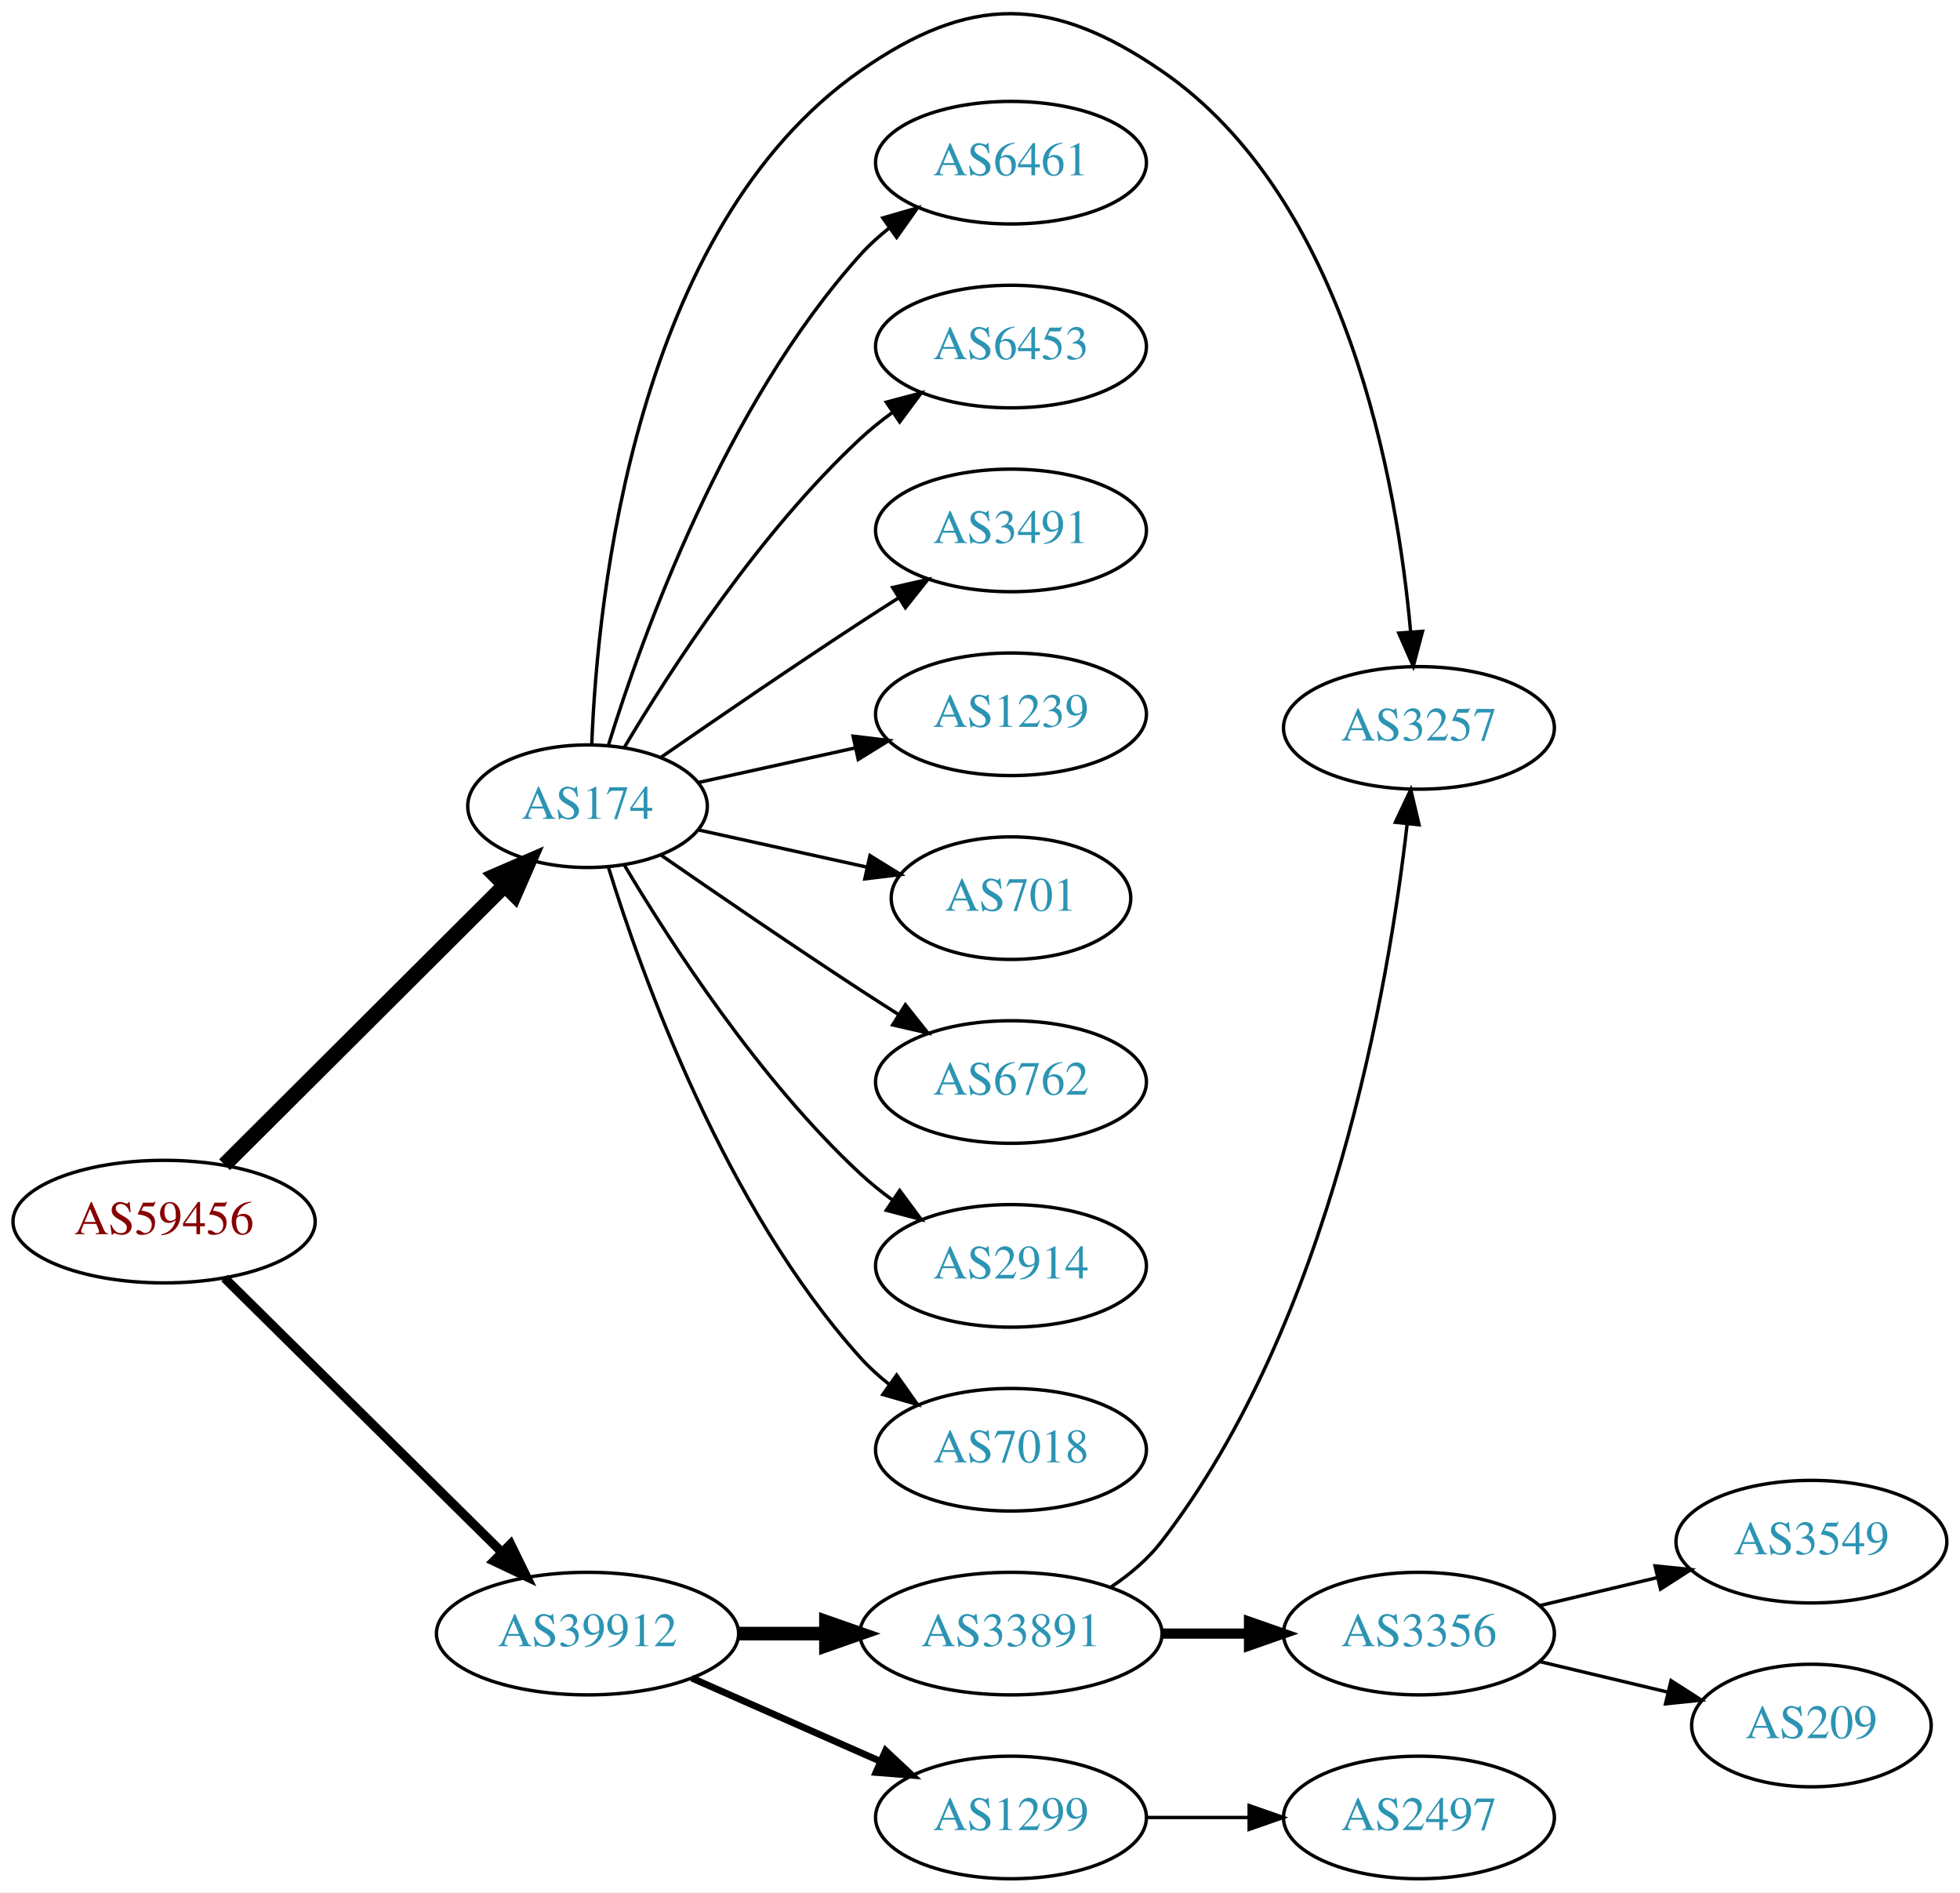
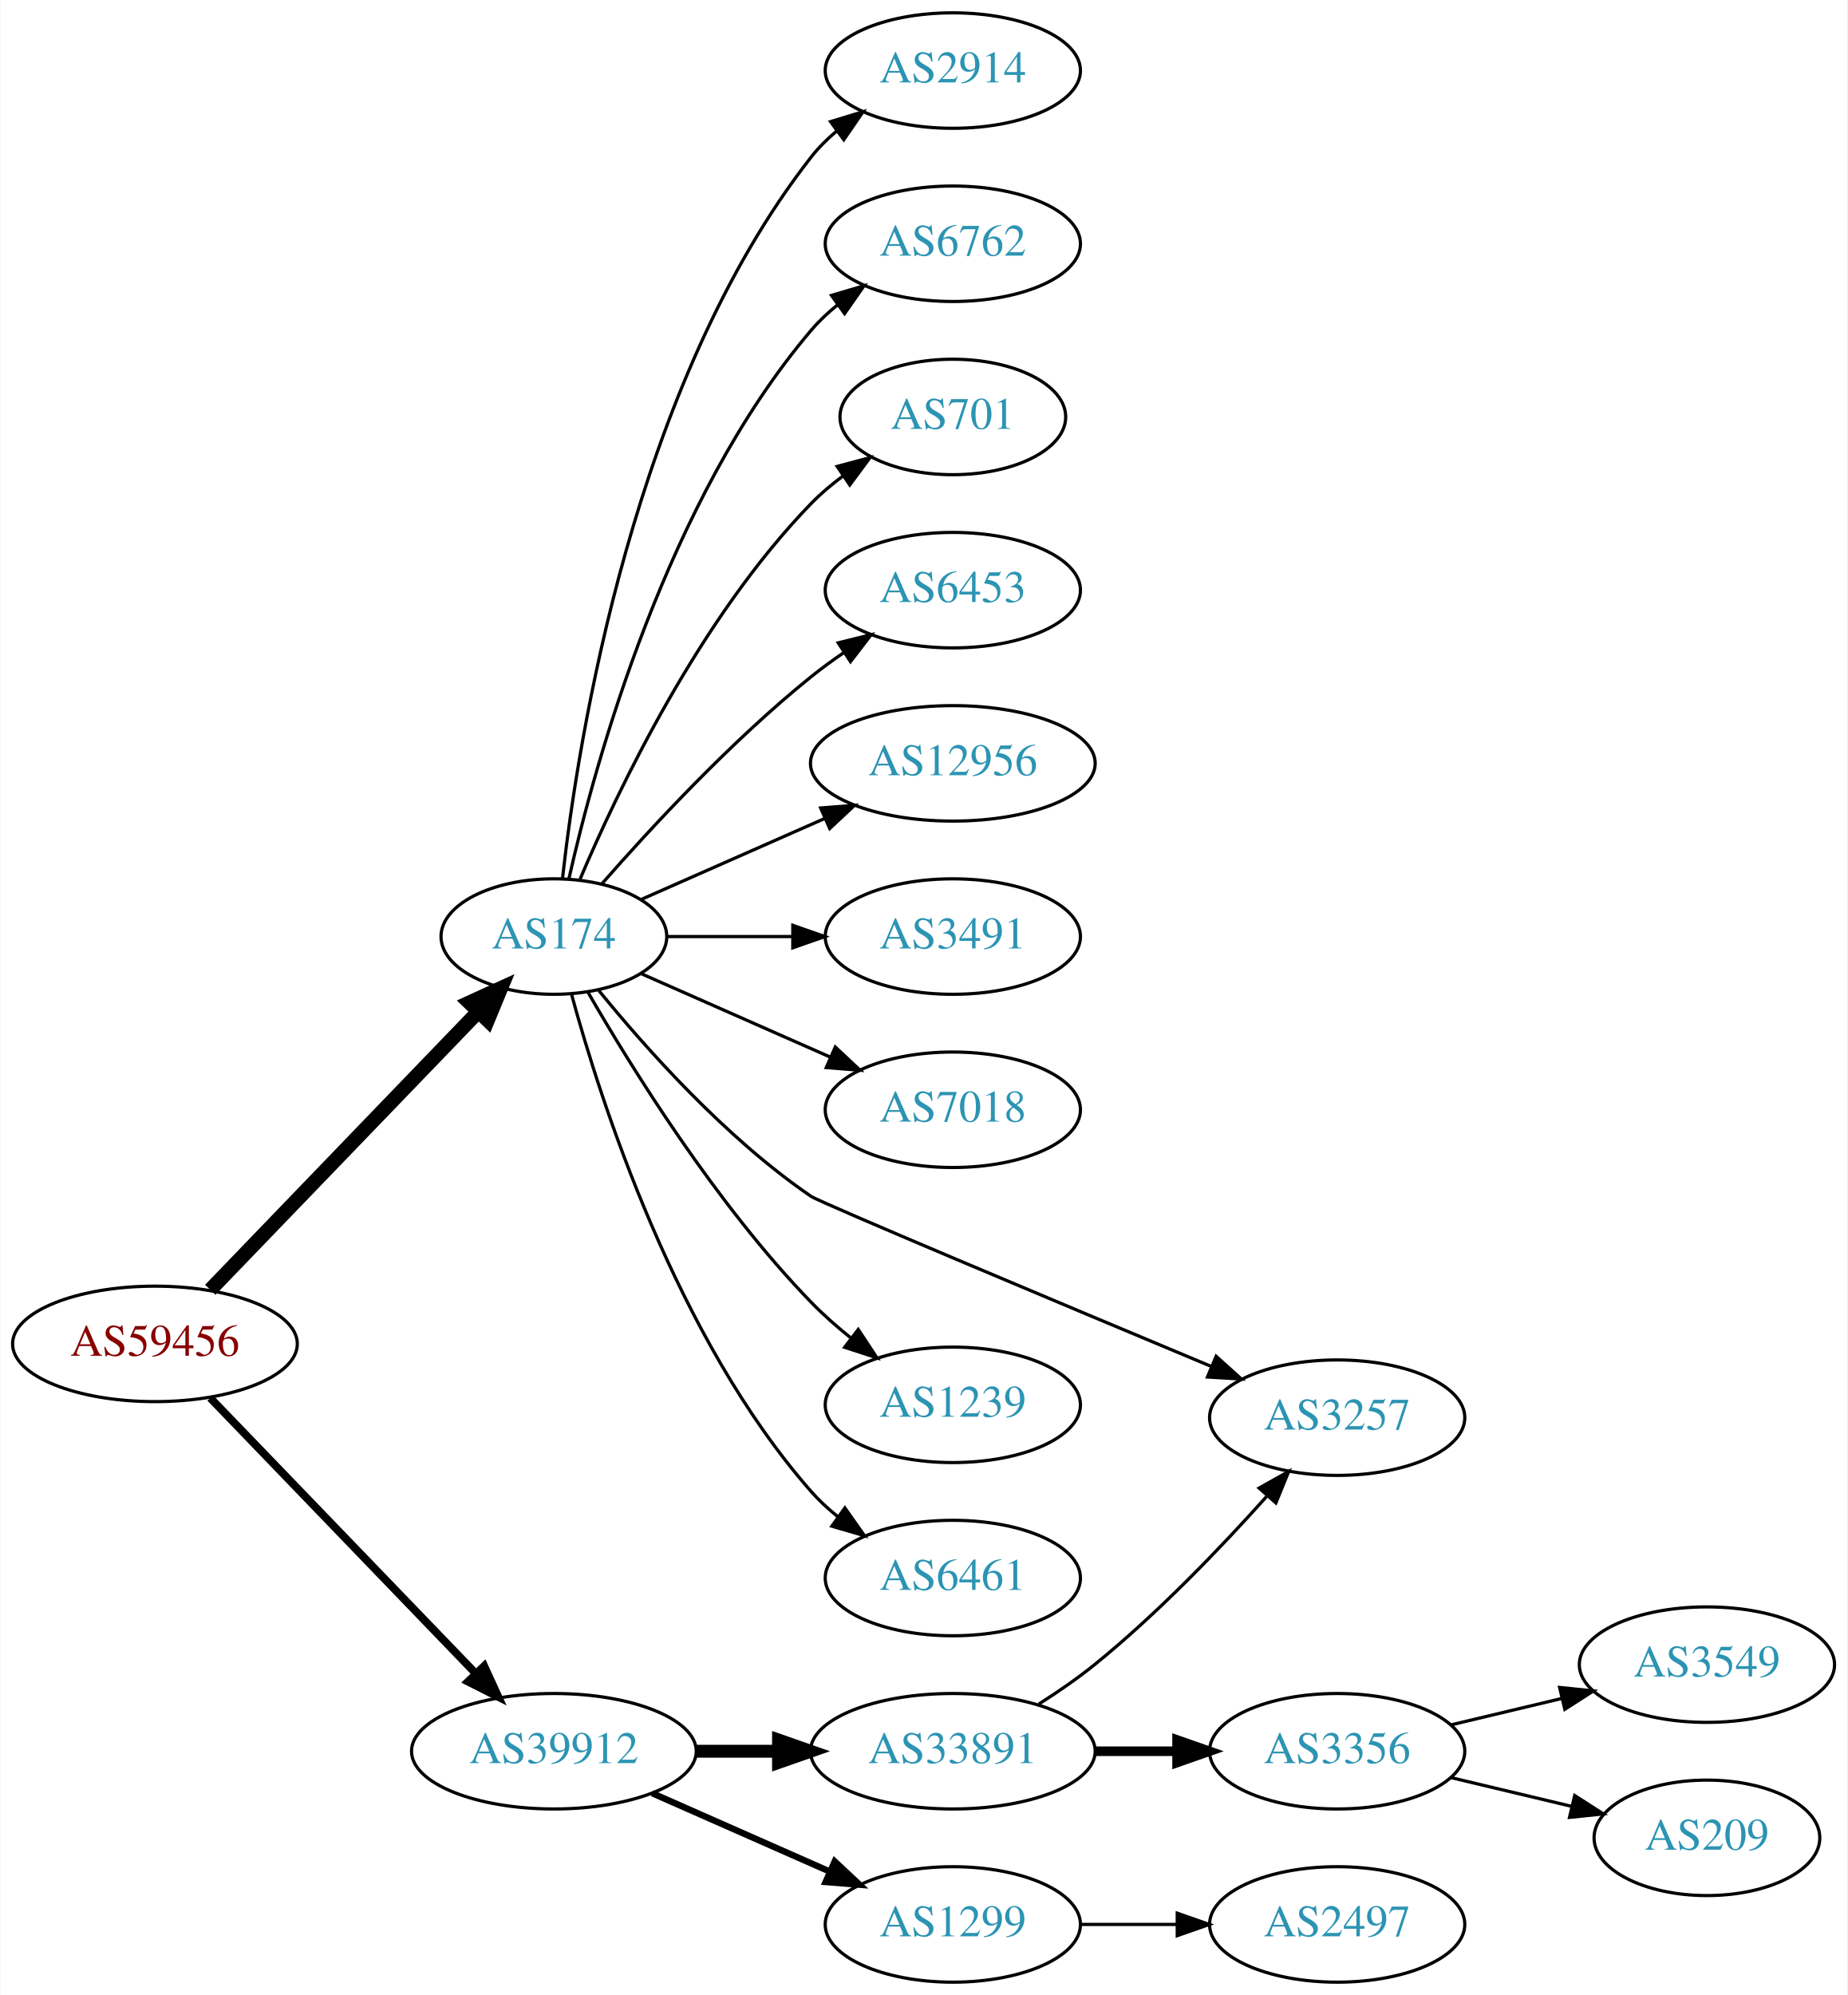
- <svg xmlns="http://www.w3.org/2000/svg" xmlns:xlink="http://www.w3.org/1999/xlink" width="576pt" height="556pt" viewBox="0.00 0.00 575.76 555.78">
-   <g id="graph0" class="graph" transform="scale(1 1) rotate(0) translate(4 551.782)">
-     <polygon fill="white" stroke="none" points="-4,4 -4,-551.782 571.762,-551.782 571.762,4 -4,4" />
+ <svg xmlns="http://www.w3.org/2000/svg" xmlns:xlink="http://www.w3.org/1999/xlink" width="576pt" height="622pt" viewBox="0.00 0.00 575.76 622.00">
+   <g id="graph0" class="graph" transform="scale(1 1) rotate(0) translate(4 618)">
+     <polygon fill="white" stroke="none" points="-4,4 -4,-618 571.762,-618 571.762,4 -4,4" />
    <g id="node1" class="node">
      <g id="a_node1">
        <a xlink:href="/asn/59456" xlink:title="AS59456 ~ Cloud-Brokers IT-Services GmbH [AT]">
-           <ellipse fill="#ffffff" stroke="black" cx="44.196" cy="-193" rx="44.393" ry="18" />
-           <text text-anchor="middle" x="44.196" y="-189.3" font-family="Times,serif" font-size="14.00" fill="#880000">AS59456</text>
+           <ellipse fill="#ffffff" stroke="black" cx="44.196" cy="-199" rx="44.393" ry="18" />
+           <text text-anchor="middle" x="44.196" y="-195.3" font-family="Times,serif" font-size="14.00" fill="#880000">AS59456</text>
        </a>
      </g>
    </g>
    <g id="node2" class="node">
      <g id="a_node2">
        <a xlink:href="/asn/174" xlink:title="AS174 ~ Cogent Communications [US]">
-           <ellipse fill="#ffffff" stroke="black" cx="168.588" cy="-315" rx="35.194" ry="18" />
-           <text text-anchor="middle" x="168.588" y="-311.3" font-family="Times,serif" font-size="14.00" fill="#2c94b3">AS174</text>
+           <ellipse fill="#ffffff" stroke="black" cx="168.588" cy="-326" rx="35.194" ry="18" />
+           <text text-anchor="middle" x="168.588" y="-322.3" font-family="Times,serif" font-size="14.00" fill="#2c94b3">AS174</text>
        </a>
      </g>
    </g>
    <g id="edge1" class="edge">
-       <path fill="none" stroke="black" stroke-width="4.5" d="M61.958,-209.708C83.225,-230.907 120.026,-267.59 144.089,-291.576" />
-       <polygon fill="black" stroke="black" stroke-width="4.5" points="141.556,-294.611 151.418,-298.882 147.116,-289.034 141.556,-294.611" />
+       <path fill="none" stroke="black" stroke-width="4.5" d="M61.449,-215.865C82.899,-238.122 120.768,-277.417 144.995,-302.556" />
+       <polygon fill="black" stroke="black" stroke-width="4.5" points="142.268,-305.401 152.043,-309.869 147.938,-299.936 142.268,-305.401" />
    </g>
    <g id="node3" class="node">
      <g id="a_node3">
        <a xlink:href="/asn/39912" xlink:title="AS39912 ~ oja.at GmbH [AT]">
          <ellipse fill="#ffffff" stroke="black" cx="168.588" cy="-72" rx="44.393" ry="18" />
          <text text-anchor="middle" x="168.588" y="-68.3" font-family="Times,serif" font-size="14.00" fill="#2c94b3">AS39912</text>
        </a>
      </g>
    </g>
    <g id="edge2" class="edge">
-       <path fill="none" stroke="black" stroke-width="2.7" d="M61.958,-176.429C82.989,-155.637 119.21,-119.828 143.282,-96.029" />
-       <polygon fill="black" stroke="black" stroke-width="2.7" points="145.986,-98.278 150.636,-88.759 141.064,-93.3 145.986,-98.278" />
+       <path fill="none" stroke="black" stroke-width="2.455" d="M61.449,-182.135C82.663,-160.122 119.938,-121.444 144.192,-96.278" />
+       <polygon fill="black" stroke="black" stroke-width="2.455" points="146.849,-98.564 151.268,-88.934 141.809,-93.706 146.849,-98.564" />
    </g>
    <g id="node4" class="node">
      <g id="a_node4">
-         <a xlink:href="/asn/6453" xlink:title="AS6453 ~ TATA COMMUNICATIONS (AMERICA) INC [US]">
-           <ellipse fill="#ffffff" stroke="black" cx="292.98" cy="-450" rx="39.794" ry="18" />
-           <text text-anchor="middle" x="292.98" y="-446.3" font-family="Times,serif" font-size="14.00" fill="#2c94b3">AS6453</text>
+         <a xlink:href="/asn/2914" xlink:title="AS2914 ~ NTT America, Inc. [US]">
+           <ellipse fill="#ffffff" stroke="black" cx="292.98" cy="-596" rx="39.794" ry="18" />
+           <text text-anchor="middle" x="292.98" y="-592.3" font-family="Times,serif" font-size="14.00" fill="#2c94b3">AS2914</text>
        </a>
      </g>
    </g>
    <g id="edge3" class="edge">
-       <path fill="none" stroke="black" d="M179.401,-332.279C192.907,-355.011 218.967,-395.314 248.784,-423 251.691,-425.699 254.904,-428.28 258.228,-430.703" />
-       <polygon fill="black" stroke="black" points="256.363,-433.667 266.606,-436.375 260.287,-427.87 256.363,-433.667" />
+       <path fill="none" stroke="black" d="M171.268,-344.129C176.098,-387.368 193.439,-498.216 248.784,-569 251.099,-571.961 253.836,-574.683 256.791,-577.164" />
+       <polygon fill="black" stroke="black" points="254.847,-580.078 264.982,-583.165 258.985,-574.432 254.847,-580.078" />
    </g>
    <g id="node5" class="node">
      <g id="a_node5">
-         <a xlink:href="/asn/3491" xlink:title="AS3491 ~ PCCW Global, Inc. [US]">
-           <ellipse fill="#ffffff" stroke="black" cx="292.98" cy="-396" rx="39.794" ry="18" />
-           <text text-anchor="middle" x="292.98" y="-392.3" font-family="Times,serif" font-size="14.00" fill="#2c94b3">AS3491</text>
+         <a xlink:href="/asn/6762" xlink:title="AS6762 ~ TELECOM ITALIA SPARKLE S.p.A. [IT]">
+           <ellipse fill="#ffffff" stroke="black" cx="292.98" cy="-542" rx="39.794" ry="18" />
+           <text text-anchor="middle" x="292.98" y="-538.3" font-family="Times,serif" font-size="14.00" fill="#2c94b3">AS6762</text>
        </a>
      </g>
    </g>
    <g id="edge4" class="edge">
-       <path fill="none" stroke="black" d="M190.279,-329.44C206.17,-340.449 228.721,-355.897 248.784,-369 252.366,-371.339 256.137,-373.759 259.897,-376.144" />
-       <polygon fill="black" stroke="black" points="258.23,-379.231 268.558,-381.596 261.959,-373.307 258.23,-379.231" />
+       <path fill="none" stroke="black" d="M173.282,-344.075C181.422,-380.148 203.855,-462.14 248.784,-515 251.219,-517.864 254.035,-520.521 257.04,-522.961" />
+       <polygon fill="black" stroke="black" points="255.139,-525.905 265.3,-528.906 259.228,-520.224 255.139,-525.905" />
    </g>
    <g id="node6" class="node">
      <g id="a_node6">
-         <a xlink:href="/asn/1239" xlink:title="AS1239 ~ Sprint [US]">
-           <ellipse fill="#ffffff" stroke="black" cx="292.98" cy="-342" rx="39.794" ry="18" />
-           <text text-anchor="middle" x="292.98" y="-338.3" font-family="Times,serif" font-size="14.00" fill="#2c94b3">AS1239</text>
+         <a xlink:href="/asn/701" xlink:title="AS701 ~ UUNET [US]">
+           <ellipse fill="#ffffff" stroke="black" cx="292.98" cy="-488" rx="35.194" ry="18" />
+           <text text-anchor="middle" x="292.98" y="-484.3" font-family="Times,serif" font-size="14.00" fill="#2c94b3">AS701</text>
        </a>
      </g>
    </g>
    <g id="edge5" class="edge">
-       <path fill="none" stroke="black" d="M201.107,-321.953C215.168,-325.055 231.986,-328.765 247.31,-332.146" />
-       <polygon fill="black" stroke="black" points="246.601,-335.573 257.12,-334.31 248.109,-328.738 246.601,-335.573" />
+       <path fill="none" stroke="black" d="M176.779,-343.975C188.546,-371.682 214.12,-425.348 248.784,-461 251.767,-464.067 255.164,-466.94 258.714,-469.581" />
+       <polygon fill="black" stroke="black" points="256.909,-472.586 267.148,-475.308 260.841,-466.795 256.909,-472.586" />
    </g>
    <g id="node7" class="node">
      <g id="a_node7">
-         <a xlink:href="/asn/701" xlink:title="AS701 ~ UUNET [US]">
-           <ellipse fill="#ffffff" stroke="black" cx="292.98" cy="-288" rx="35.194" ry="18" />
-           <text text-anchor="middle" x="292.98" y="-284.3" font-family="Times,serif" font-size="14.00" fill="#2c94b3">AS701</text>
+         <a xlink:href="/asn/6453" xlink:title="AS6453 ~ TATA COMMUNICATIONS (AMERICA) INC [US]">
+           <ellipse fill="#ffffff" stroke="black" cx="292.98" cy="-434" rx="39.794" ry="18" />
+           <text text-anchor="middle" x="292.98" y="-430.3" font-family="Times,serif" font-size="14.00" fill="#2c94b3">AS6453</text>
        </a>
      </g>
    </g>
    <g id="edge6" class="edge">
-       <path fill="none" stroke="black" d="M201.107,-308.047C216.24,-304.708 234.568,-300.665 250.788,-297.087" />
-       <polygon fill="black" stroke="black" points="251.557,-300.502 260.568,-294.93 250.049,-293.666 251.557,-300.502" />
+       <path fill="none" stroke="black" d="M183.462,-342.345C198.532,-359.559 223.81,-386.901 248.784,-407 252.04,-409.62 255.565,-412.192 259.149,-414.646" />
+       <polygon fill="black" stroke="black" points="257.237,-417.577 267.522,-420.121 261.068,-411.719 257.237,-417.577" />
    </g>
    <g id="node8" class="node">
      <g id="a_node8">
-         <a xlink:href="/asn/6762" xlink:title="AS6762 ~ TELECOM ITALIA SPARKLE S.p.A. [IT]">
-           <ellipse fill="#ffffff" stroke="black" cx="292.98" cy="-234" rx="39.794" ry="18" />
-           <text text-anchor="middle" x="292.98" y="-230.3" font-family="Times,serif" font-size="14.00" fill="#2c94b3">AS6762</text>
+         <a xlink:href="/asn/12956" xlink:title="AS12956 ~ TELXIUS [ES]">
+           <ellipse fill="#ffffff" stroke="black" cx="292.98" cy="-380" rx="44.393" ry="18" />
+           <text text-anchor="middle" x="292.98" y="-376.3" font-family="Times,serif" font-size="14.00" fill="#2c94b3">AS12956</text>
        </a>
      </g>
    </g>
    <g id="edge7" class="edge">
-       <path fill="none" stroke="black" d="M190.279,-300.56C206.17,-289.551 228.721,-274.103 248.784,-261 252.366,-258.661 256.137,-256.241 259.897,-253.856" />
-       <polygon fill="black" stroke="black" points="261.959,-256.693 268.558,-248.404 258.23,-250.769 261.959,-256.693" />
+       <path fill="none" stroke="black" d="M195.844,-337.584C212.549,-344.954 234.477,-354.629 253.172,-362.877" />
+       <polygon fill="black" stroke="black" points="251.768,-366.083 262.329,-366.918 254.593,-359.679 251.768,-366.083" />
    </g>
    <g id="node9" class="node">
      <g id="a_node9">
-         <a xlink:href="/asn/2914" xlink:title="AS2914 ~ NTT America, Inc. [US]">
-           <ellipse fill="#ffffff" stroke="black" cx="292.98" cy="-180" rx="39.794" ry="18" />
-           <text text-anchor="middle" x="292.98" y="-176.3" font-family="Times,serif" font-size="14.00" fill="#2c94b3">AS2914</text>
+         <a xlink:href="/asn/3491" xlink:title="AS3491 ~ PCCW Global, Inc. [US]">
+           <ellipse fill="#ffffff" stroke="black" cx="292.98" cy="-326" rx="39.794" ry="18" />
+           <text text-anchor="middle" x="292.98" y="-322.3" font-family="Times,serif" font-size="14.00" fill="#2c94b3">AS3491</text>
        </a>
      </g>
    </g>
    <g id="edge8" class="edge">
-       <path fill="none" stroke="black" d="M179.401,-297.721C192.907,-274.989 218.967,-234.686 248.784,-207 251.691,-204.301 254.904,-201.72 258.228,-199.297" />
-       <polygon fill="black" stroke="black" points="260.287,-202.13 266.606,-193.625 256.363,-196.333 260.287,-202.13" />
+       <path fill="none" stroke="black" d="M204.007,-326C216.058,-326 229.834,-326 242.852,-326" />
+       <polygon fill="black" stroke="black" points="243.081,-329.5 253.081,-326 243.081,-322.5 243.081,-329.5" />
    </g>
    <g id="node10" class="node">
      <g id="a_node10">
        <a xlink:href="/asn/7018" xlink:title="AS7018 ~ AT&amp;T Services, Inc. [US]">
-           <ellipse fill="#ffffff" stroke="black" cx="292.98" cy="-126" rx="39.794" ry="18" />
-           <text text-anchor="middle" x="292.98" y="-122.3" font-family="Times,serif" font-size="14.00" fill="#2c94b3">AS7018</text>
+           <ellipse fill="#ffffff" stroke="black" cx="292.98" cy="-272" rx="39.794" ry="18" />
+           <text text-anchor="middle" x="292.98" y="-268.3" font-family="Times,serif" font-size="14.00" fill="#2c94b3">AS7018</text>
        </a>
      </g>
    </g>
    <g id="edge9" class="edge">
-       <path fill="none" stroke="black" d="M174.726,-297.06C184.629,-265.021 208.966,-197.188 248.784,-153 251.3,-150.208 254.172,-147.599 257.211,-145.188" />
-       <polygon fill="black" stroke="black" points="259.394,-147.93 265.519,-139.285 255.34,-142.224 259.394,-147.93" />
+       <path fill="none" stroke="black" d="M195.844,-314.416C213.03,-306.833 235.743,-296.812 254.777,-288.414" />
+       <polygon fill="black" stroke="black" points="256.329,-291.555 264.065,-284.316 253.503,-285.151 256.329,-291.555" />
    </g>
    <g id="node11" class="node">
      <g id="a_node11">
        <a xlink:href="/asn/3257" xlink:title="AS3257 ~ GTT [DE]">
-           <ellipse fill="#ffffff" stroke="black" cx="412.823" cy="-338" rx="39.794" ry="18" />
-           <text text-anchor="middle" x="412.823" y="-334.3" font-family="Times,serif" font-size="14.00" fill="#2c94b3">AS3257</text>
+           <ellipse fill="#ffffff" stroke="black" cx="412.823" cy="-176" rx="39.794" ry="18" />
+           <text text-anchor="middle" x="412.823" y="-172.3" font-family="Times,serif" font-size="14.00" fill="#2c94b3">AS3257</text>
        </a>
      </g>
    </g>
    <g id="edge10" class="edge">
-       <path fill="none" stroke="black" d="M169.831,-333.29C171.516,-376.49 182.476,-484.687 248.784,-531 280.992,-553.495 304.772,-553.211 337.176,-531 391.791,-493.566 406.458,-409.999 410.389,-366.126" />
-       <polygon fill="black" stroke="black" points="413.88,-366.371 411.159,-356.132 406.901,-365.834 413.88,-366.371" />
+       <path fill="none" stroke="black" d="M182.597,-309.176C197.129,-291.304 222.137,-263.172 248.784,-245 251.553,-243.112 326.283,-211.745 373.597,-191.96" />
+       <polygon fill="black" stroke="black" points="375.076,-195.135 382.952,-188.049 372.376,-188.677 375.076,-195.135" />
    </g>
    <g id="node12" class="node">
      <g id="a_node12">
-         <a xlink:href="/asn/6461" xlink:title="AS6461 ~ Zayo Bandwidth [US]">
-           <ellipse fill="#ffffff" stroke="black" cx="292.98" cy="-504" rx="39.794" ry="18" />
-           <text text-anchor="middle" x="292.98" y="-500.3" font-family="Times,serif" font-size="14.00" fill="#2c94b3">AS6461</text>
+         <a xlink:href="/asn/1239" xlink:title="AS1239 ~ Sprint [US]">
+           <ellipse fill="#ffffff" stroke="black" cx="292.98" cy="-180" rx="39.794" ry="18" />
+           <text text-anchor="middle" x="292.98" y="-176.3" font-family="Times,serif" font-size="14.00" fill="#2c94b3">AS1239</text>
        </a>
      </g>
    </g>
    <g id="edge11" class="edge">
-       <path fill="none" stroke="black" d="M174.726,-332.94C184.629,-364.979 208.966,-432.812 248.784,-477 251.3,-479.792 254.172,-482.401 257.211,-484.812" />
-       <polygon fill="black" stroke="black" points="255.34,-487.776 265.519,-490.715 259.394,-482.07 255.34,-487.776" />
+       <path fill="none" stroke="black" d="M179.305,-308.479C192.895,-284.91 219.253,-242.444 248.784,-212 252.507,-208.163 256.726,-204.441 261.033,-200.974" />
+       <polygon fill="black" stroke="black" points="263.486,-203.505 269.318,-194.66 259.243,-197.938 263.486,-203.505" />
    </g>
    <g id="node13" class="node">
      <g id="a_node13">
+         <a xlink:href="/asn/6461" xlink:title="AS6461 ~ Zayo Bandwidth [US]">
+           <ellipse fill="#ffffff" stroke="black" cx="292.98" cy="-126" rx="39.794" ry="18" />
+           <text text-anchor="middle" x="292.98" y="-122.3" font-family="Times,serif" font-size="14.00" fill="#2c94b3">AS6461</text>
+         </a>
+       </g>
+     </g>
+     <g id="edge12" class="edge">
+       <path fill="none" stroke="black" d="M174.043,-308.166C183.186,-274.521 206.821,-200.774 248.784,-153 251.265,-150.176 254.112,-147.546 257.136,-145.122" />
+       <polygon fill="black" stroke="black" points="259.322,-147.862 265.424,-139.2 255.252,-142.167 259.322,-147.862" />
+     </g>
+     <g id="node14" class="node">
+       <g id="a_node14">
        <a xlink:href="/asn/1299" xlink:title="AS1299 ~ Telia Carrier [EU]">
          <ellipse fill="#ffffff" stroke="black" cx="292.98" cy="-18" rx="39.794" ry="18" />
          <text text-anchor="middle" x="292.98" y="-14.3" font-family="Times,serif" font-size="14.00" fill="#2c94b3">AS1299</text>
        </a>
      </g>
    </g>
-     <g id="edge12" class="edge">
+     <g id="edge13" class="edge">
      <path fill="none" stroke="black" stroke-width="2" d="M199.216,-58.928C215.81,-51.606 236.67,-42.403 254.403,-34.579" />
      <polygon fill="black" stroke="black" stroke-width="2" points="256.151,-37.634 263.887,-30.395 253.325,-31.23 256.151,-37.634" />
    </g>
-     <g id="node14" class="node">
-       <g id="a_node14">
+     <g id="node15" class="node">
+       <g id="a_node15">
        <a xlink:href="/asn/33891" xlink:title="AS33891 ~ CORE-BACKBONE GMBH GLOBAL NETWORK [DE]">
          <ellipse fill="#ffffff" stroke="black" cx="292.98" cy="-72" rx="44.393" ry="18" />
          <text text-anchor="middle" x="292.98" y="-68.3" font-family="Times,serif" font-size="14.00" fill="#2c94b3">AS33891</text>
        </a>
      </g>
    </g>
-     <g id="edge13" class="edge">
+     <g id="edge14" class="edge">
      <path fill="none" stroke="black" stroke-width="4" d="M213.084,-72C221.29,-72 229.961,-72 238.434,-72" />
      <polygon fill="black" stroke="black" stroke-width="4" points="238.625,-75.5 248.625,-72 238.625,-68.5 238.625,-75.5" />
    </g>
-     <g id="node15" class="node">
-       <g id="a_node15">
+     <g id="node19" class="node">
+       <g id="a_node19">
        <a xlink:href="/asn/2497" xlink:title="AS2497 ~ Internet Initiative Japan Inc. [JP]">
          <ellipse fill="#ffffff" stroke="black" cx="412.823" cy="-18" rx="39.794" ry="18" />
          <text text-anchor="middle" x="412.823" y="-14.3" font-family="Times,serif" font-size="14.00" fill="#2c94b3">AS2497</text>
        </a>
      </g>
    </g>
-     <g id="edge14" class="edge">
+     <g id="edge19" class="edge">
      <path fill="none" stroke="black" d="M332.893,-18C342.446,-18 352.796,-18 362.759,-18" />
      <polygon fill="black" stroke="black" points="362.951,-21.5 372.951,-18 362.951,-14.5 362.951,-21.5" />
    </g>
    <g id="edge16" class="edge">
-       <path fill="none" stroke="black" d="M322.371,-85.681C327.881,-89.378 333.177,-93.82 337.176,-99 387.063,-163.619 403.928,-262.047 409.374,-309.907" />
-       <polygon fill="black" stroke="black" points="405.894,-310.283 410.423,-319.862 412.855,-309.55 405.894,-310.283" />
+       <path fill="none" stroke="black" d="M319.809,-86.719C325.706,-90.463 331.812,-94.664 337.176,-99 356.782,-114.847 376.53,-135.471 390.786,-151.385" />
+       <polygon fill="black" stroke="black" points="388.468,-154.048 397.71,-159.228 393.715,-149.415 388.468,-154.048" />
    </g>
    <g id="node16" class="node">
      <g id="a_node16">
        <a xlink:href="/asn/3356" xlink:title="AS3356 ~ Level 3 Parent, LLC [US]">
          <ellipse fill="#ffffff" stroke="black" cx="412.823" cy="-72" rx="39.794" ry="18" />
          <text text-anchor="middle" x="412.823" y="-68.3" font-family="Times,serif" font-size="14.00" fill="#2c94b3">AS3356</text>
        </a>
      </g>
    </g>
    <g id="edge15" class="edge">
      <path fill="none" stroke="black" stroke-width="3" d="M337.191,-72C345.504,-72 354.267,-72 362.749,-72" />
      <polygon fill="black" stroke="black" stroke-width="3" points="362.908,-75.5 372.908,-72 362.908,-68.5 362.908,-75.5" />
    </g>
    <g id="node17" class="node">
      <g id="a_node17">
        <a xlink:href="/asn/3549" xlink:title="AS3549 ~ Level 3 Parent, LLC [US]">
          <ellipse fill="#ffffff" stroke="black" cx="528.116" cy="-99" rx="39.794" ry="18" />
          <text text-anchor="middle" x="528.116" y="-95.3" font-family="Times,serif" font-size="14.00" fill="#2c94b3">AS3549</text>
        </a>
      </g>
    </g>
    <g id="edge17" class="edge">
      <path fill="none" stroke="black" d="M448.43,-80.248C459.301,-82.838 471.456,-85.735 482.898,-88.462" />
      <polygon fill="black" stroke="black" points="482.182,-91.889 492.721,-90.803 483.804,-85.08 482.182,-91.889" />
    </g>
    <g id="node18" class="node">
      <g id="a_node18">
        <a xlink:href="/asn/209" xlink:title="AS209 ~ CenturyLink Communications, LLC [US]">
          <ellipse fill="#ffffff" stroke="black" cx="528.116" cy="-45" rx="35.194" ry="18" />
          <text text-anchor="middle" x="528.116" y="-41.3" font-family="Times,serif" font-size="14.00" fill="#2c94b3">AS209</text>
        </a>
      </g>
    </g>
    <g id="edge18" class="edge">
      <path fill="none" stroke="black" d="M448.43,-63.752C460.225,-60.941 473.529,-57.771 485.797,-54.847" />
      <polygon fill="black" stroke="black" points="486.886,-58.186 495.802,-52.463 485.263,-51.377 486.886,-58.186" />
    </g>
  </g>
</svg>
